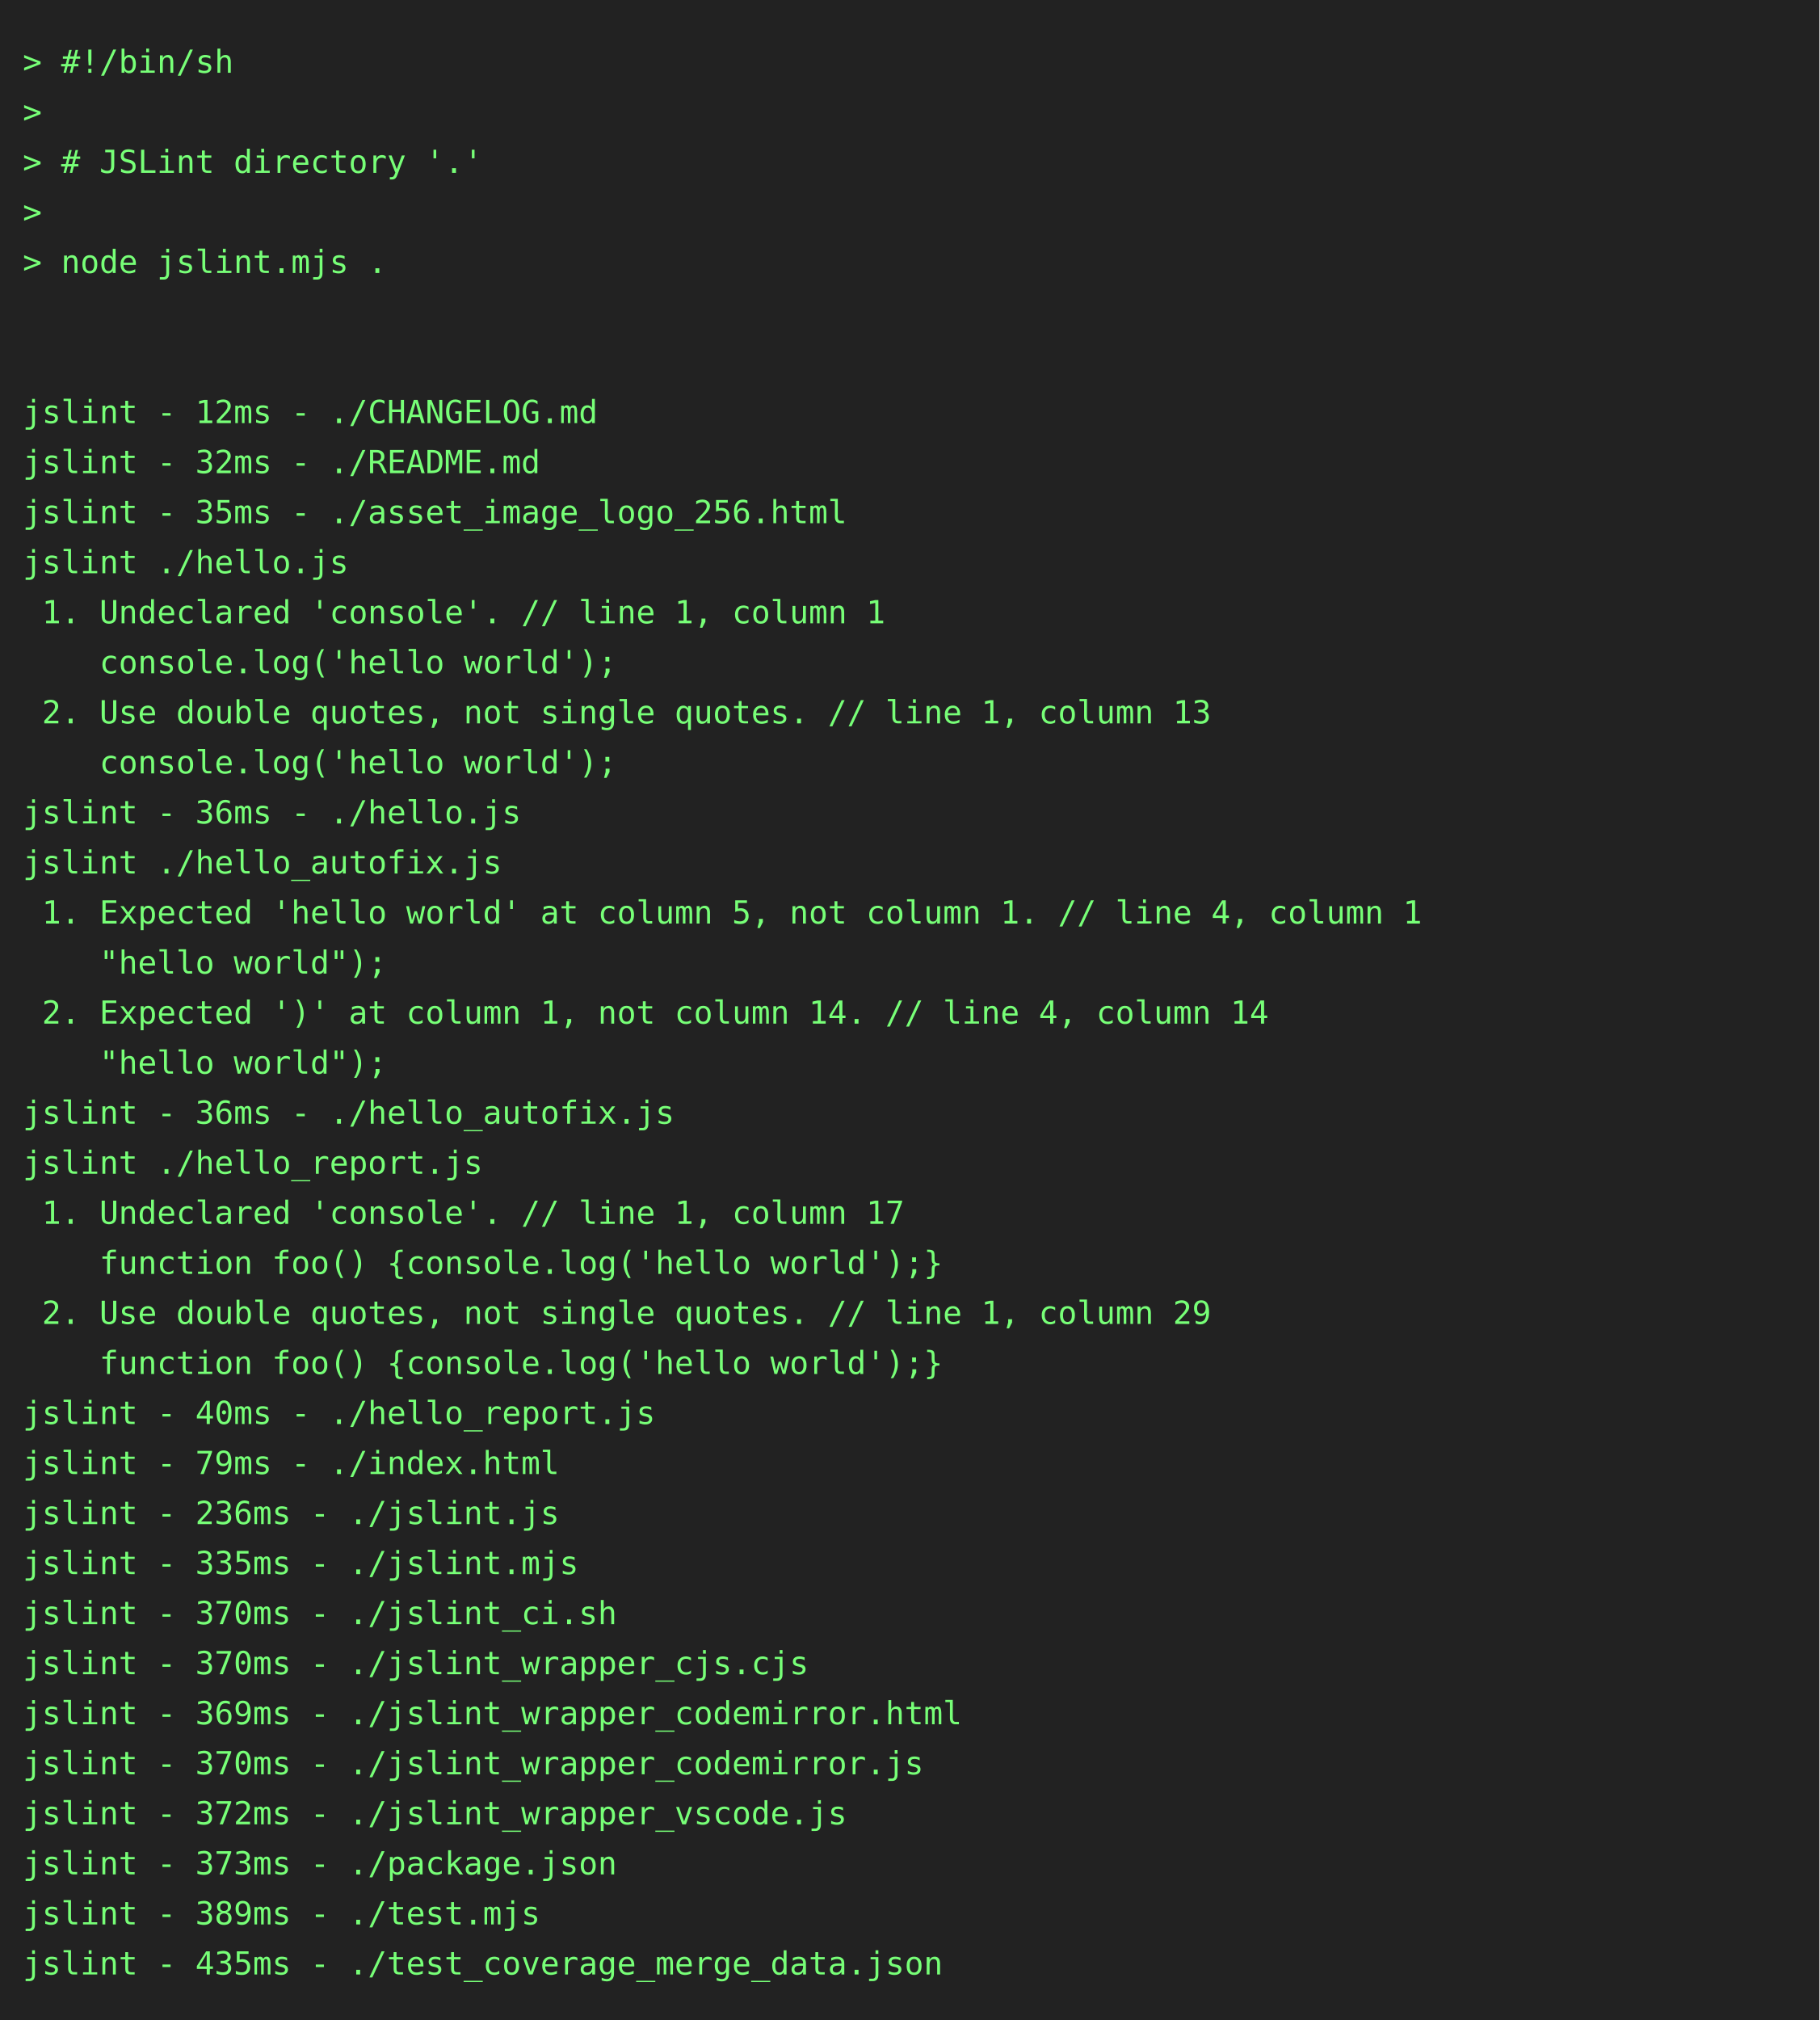
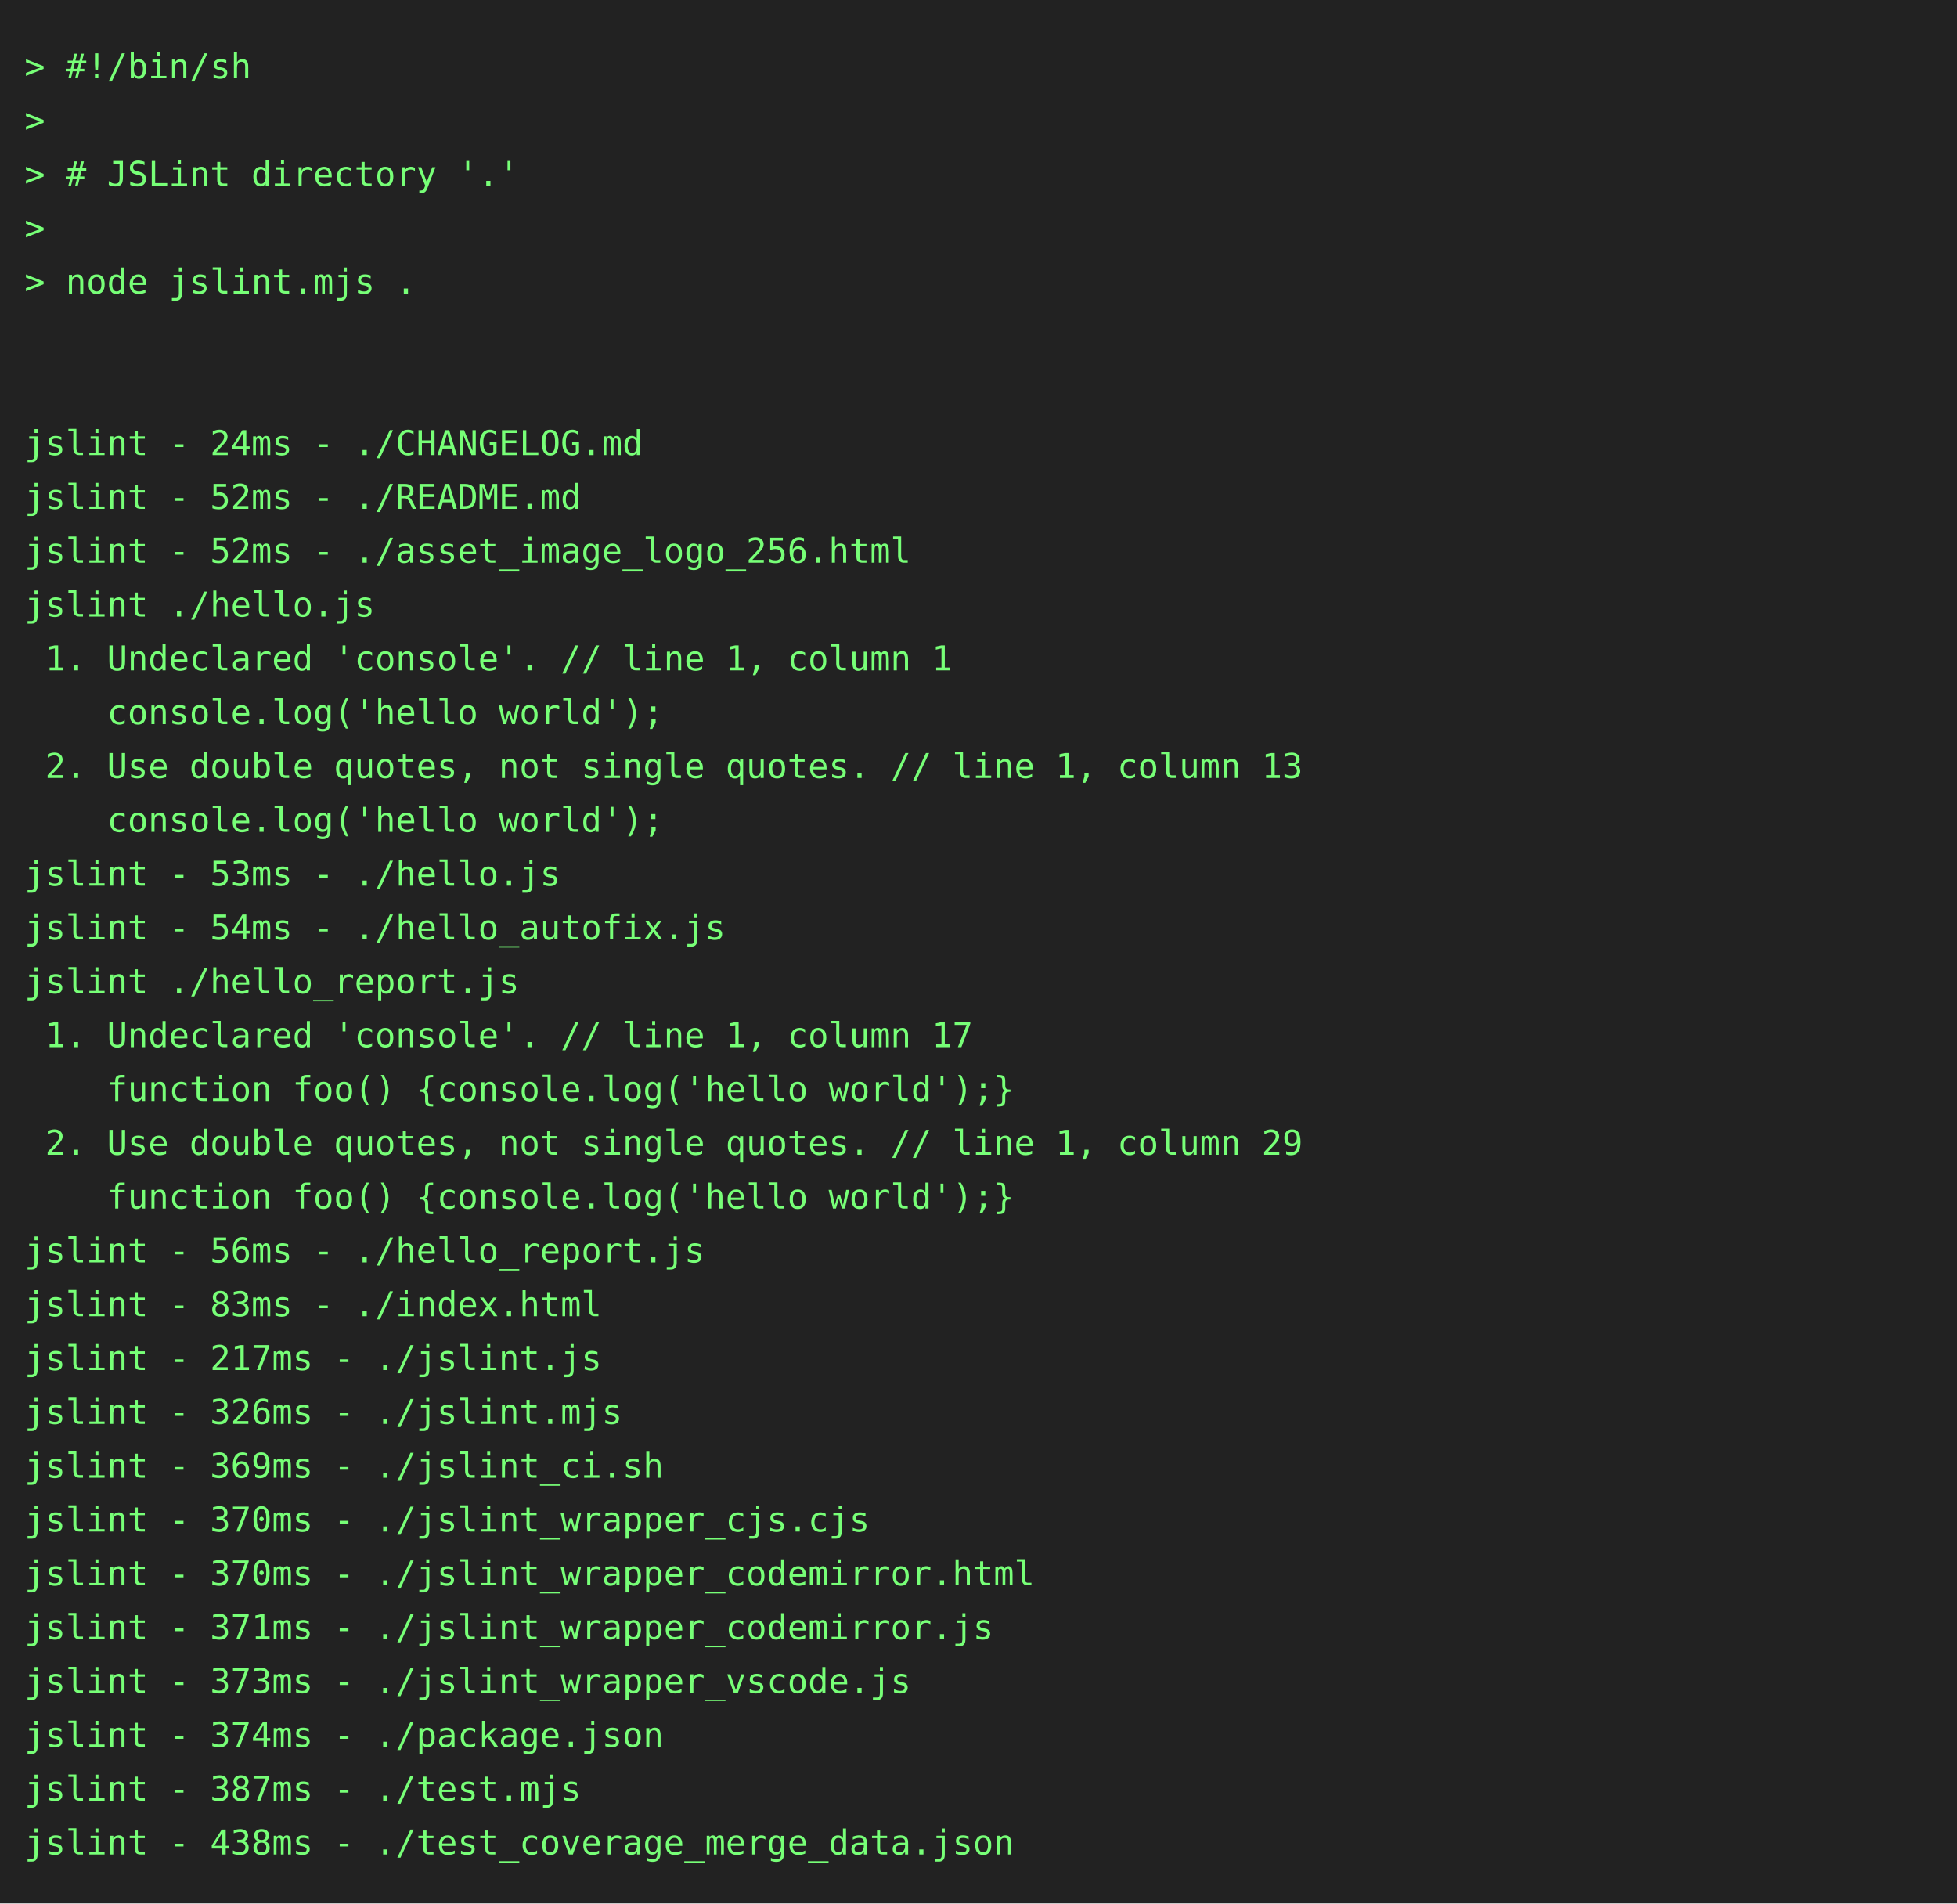
- <svg xmlns="http://www.w3.org/2000/svg" height="888" width="800">
-   <rect height="888" fill="#222" width="800" />
+ <svg xmlns="http://www.w3.org/2000/svg" height="778" width="800">
+   <rect height="778" fill="#222" width="800" />
  <text fill="#7f7" font-family="consolas, menlo, monospace" font-size="14" xml:space="preserve">
    <tspan lengthAdjust="spacingAndGlyphs" textLength="768" x="10" y="32">&gt; #!/bin/sh                                                                                      </tspan>
    <tspan lengthAdjust="spacingAndGlyphs" textLength="768" x="10" y="54">&gt;                                                                                                </tspan>
    <tspan lengthAdjust="spacingAndGlyphs" textLength="768" x="10" y="76">&gt; # JSLint directory '.'                                                                         </tspan>
    <tspan lengthAdjust="spacingAndGlyphs" textLength="768" x="10" y="98">&gt;                                                                                                </tspan>
    <tspan lengthAdjust="spacingAndGlyphs" textLength="768" x="10" y="120">&gt; node jslint.mjs .                                                                              </tspan>
    <tspan lengthAdjust="spacingAndGlyphs" textLength="768" x="10" y="142">                                                                                                 </tspan>
    <tspan lengthAdjust="spacingAndGlyphs" textLength="768" x="10" y="164">                                                                                                 </tspan>
-     <tspan lengthAdjust="spacingAndGlyphs" textLength="768" x="10" y="186">jslint - 12ms - ./CHANGELOG.md                                                                   </tspan>
-     <tspan lengthAdjust="spacingAndGlyphs" textLength="768" x="10" y="208">jslint - 32ms - ./README.md                                                                      </tspan>
-     <tspan lengthAdjust="spacingAndGlyphs" textLength="768" x="10" y="230">jslint - 35ms - ./asset_image_logo_256.html                                                      </tspan>
+     <tspan lengthAdjust="spacingAndGlyphs" textLength="768" x="10" y="186">jslint - 24ms - ./CHANGELOG.md                                                                   </tspan>
+     <tspan lengthAdjust="spacingAndGlyphs" textLength="768" x="10" y="208">jslint - 52ms - ./README.md                                                                      </tspan>
+     <tspan lengthAdjust="spacingAndGlyphs" textLength="768" x="10" y="230">jslint - 52ms - ./asset_image_logo_256.html                                                      </tspan>
    <tspan lengthAdjust="spacingAndGlyphs" textLength="768" x="10" y="252">jslint ./hello.js                                                                                </tspan>
    <tspan lengthAdjust="spacingAndGlyphs" textLength="768" x="10" y="274"> 1. Undeclared 'console'. // line 1, column 1                                                    </tspan>
    <tspan lengthAdjust="spacingAndGlyphs" textLength="768" x="10" y="296">    console.log('hello world');                                                                  </tspan>
    <tspan lengthAdjust="spacingAndGlyphs" textLength="768" x="10" y="318"> 2. Use double quotes, not single quotes. // line 1, column 13                                   </tspan>
    <tspan lengthAdjust="spacingAndGlyphs" textLength="768" x="10" y="340">    console.log('hello world');                                                                  </tspan>
-     <tspan lengthAdjust="spacingAndGlyphs" textLength="768" x="10" y="362">jslint - 36ms - ./hello.js                                                                       </tspan>
-     <tspan lengthAdjust="spacingAndGlyphs" textLength="768" x="10" y="384">jslint ./hello_autofix.js                                                                        </tspan>
-     <tspan lengthAdjust="spacingAndGlyphs" textLength="768" x="10" y="406"> 1. Expected 'hello world' at column 5, not column 1. // line 4, column 1                        </tspan>
-     <tspan lengthAdjust="spacingAndGlyphs" textLength="768" x="10" y="428">    "hello world");                                                                              </tspan>
-     <tspan lengthAdjust="spacingAndGlyphs" textLength="768" x="10" y="450"> 2. Expected ')' at column 1, not column 14. // line 4, column 14                                </tspan>
-     <tspan lengthAdjust="spacingAndGlyphs" textLength="768" x="10" y="472">    "hello world");                                                                              </tspan>
-     <tspan lengthAdjust="spacingAndGlyphs" textLength="768" x="10" y="494">jslint - 36ms - ./hello_autofix.js                                                               </tspan>
-     <tspan lengthAdjust="spacingAndGlyphs" textLength="768" x="10" y="516">jslint ./hello_report.js                                                                         </tspan>
-     <tspan lengthAdjust="spacingAndGlyphs" textLength="768" x="10" y="538"> 1. Undeclared 'console'. // line 1, column 17                                                   </tspan>
-     <tspan lengthAdjust="spacingAndGlyphs" textLength="768" x="10" y="560">    function foo() {console.log('hello world');}                                                 </tspan>
-     <tspan lengthAdjust="spacingAndGlyphs" textLength="768" x="10" y="582"> 2. Use double quotes, not single quotes. // line 1, column 29                                   </tspan>
-     <tspan lengthAdjust="spacingAndGlyphs" textLength="768" x="10" y="604">    function foo() {console.log('hello world');}                                                 </tspan>
-     <tspan lengthAdjust="spacingAndGlyphs" textLength="768" x="10" y="626">jslint - 40ms - ./hello_report.js                                                                </tspan>
-     <tspan lengthAdjust="spacingAndGlyphs" textLength="768" x="10" y="648">jslint - 79ms - ./index.html                                                                     </tspan>
-     <tspan lengthAdjust="spacingAndGlyphs" textLength="768" x="10" y="670">jslint - 236ms - ./jslint.js                                                                     </tspan>
-     <tspan lengthAdjust="spacingAndGlyphs" textLength="768" x="10" y="692">jslint - 335ms - ./jslint.mjs                                                                    </tspan>
-     <tspan lengthAdjust="spacingAndGlyphs" textLength="768" x="10" y="714">jslint - 370ms - ./jslint_ci.sh                                                                  </tspan>
-     <tspan lengthAdjust="spacingAndGlyphs" textLength="768" x="10" y="736">jslint - 370ms - ./jslint_wrapper_cjs.cjs                                                        </tspan>
-     <tspan lengthAdjust="spacingAndGlyphs" textLength="768" x="10" y="758">jslint - 369ms - ./jslint_wrapper_codemirror.html                                                </tspan>
-     <tspan lengthAdjust="spacingAndGlyphs" textLength="768" x="10" y="780">jslint - 370ms - ./jslint_wrapper_codemirror.js                                                  </tspan>
-     <tspan lengthAdjust="spacingAndGlyphs" textLength="768" x="10" y="802">jslint - 372ms - ./jslint_wrapper_vscode.js                                                      </tspan>
-     <tspan lengthAdjust="spacingAndGlyphs" textLength="768" x="10" y="824">jslint - 373ms - ./package.json                                                                  </tspan>
-     <tspan lengthAdjust="spacingAndGlyphs" textLength="768" x="10" y="846">jslint - 389ms - ./test.mjs                                                                      </tspan>
-     <tspan lengthAdjust="spacingAndGlyphs" textLength="768" x="10" y="868">jslint - 435ms - ./test_coverage_merge_data.json                                                 </tspan>
+     <tspan lengthAdjust="spacingAndGlyphs" textLength="768" x="10" y="362">jslint - 53ms - ./hello.js                                                                       </tspan>
+     <tspan lengthAdjust="spacingAndGlyphs" textLength="768" x="10" y="384">jslint - 54ms - ./hello_autofix.js                                                               </tspan>
+     <tspan lengthAdjust="spacingAndGlyphs" textLength="768" x="10" y="406">jslint ./hello_report.js                                                                         </tspan>
+     <tspan lengthAdjust="spacingAndGlyphs" textLength="768" x="10" y="428"> 1. Undeclared 'console'. // line 1, column 17                                                   </tspan>
+     <tspan lengthAdjust="spacingAndGlyphs" textLength="768" x="10" y="450">    function foo() {console.log('hello world');}                                                 </tspan>
+     <tspan lengthAdjust="spacingAndGlyphs" textLength="768" x="10" y="472"> 2. Use double quotes, not single quotes. // line 1, column 29                                   </tspan>
+     <tspan lengthAdjust="spacingAndGlyphs" textLength="768" x="10" y="494">    function foo() {console.log('hello world');}                                                 </tspan>
+     <tspan lengthAdjust="spacingAndGlyphs" textLength="768" x="10" y="516">jslint - 56ms - ./hello_report.js                                                                </tspan>
+     <tspan lengthAdjust="spacingAndGlyphs" textLength="768" x="10" y="538">jslint - 83ms - ./index.html                                                                     </tspan>
+     <tspan lengthAdjust="spacingAndGlyphs" textLength="768" x="10" y="560">jslint - 217ms - ./jslint.js                                                                     </tspan>
+     <tspan lengthAdjust="spacingAndGlyphs" textLength="768" x="10" y="582">jslint - 326ms - ./jslint.mjs                                                                    </tspan>
+     <tspan lengthAdjust="spacingAndGlyphs" textLength="768" x="10" y="604">jslint - 369ms - ./jslint_ci.sh                                                                  </tspan>
+     <tspan lengthAdjust="spacingAndGlyphs" textLength="768" x="10" y="626">jslint - 370ms - ./jslint_wrapper_cjs.cjs                                                        </tspan>
+     <tspan lengthAdjust="spacingAndGlyphs" textLength="768" x="10" y="648">jslint - 370ms - ./jslint_wrapper_codemirror.html                                                </tspan>
+     <tspan lengthAdjust="spacingAndGlyphs" textLength="768" x="10" y="670">jslint - 371ms - ./jslint_wrapper_codemirror.js                                                  </tspan>
+     <tspan lengthAdjust="spacingAndGlyphs" textLength="768" x="10" y="692">jslint - 373ms - ./jslint_wrapper_vscode.js                                                      </tspan>
+     <tspan lengthAdjust="spacingAndGlyphs" textLength="768" x="10" y="714">jslint - 374ms - ./package.json                                                                  </tspan>
+     <tspan lengthAdjust="spacingAndGlyphs" textLength="768" x="10" y="736">jslint - 387ms - ./test.mjs                                                                      </tspan>
+     <tspan lengthAdjust="spacingAndGlyphs" textLength="768" x="10" y="758">jslint - 438ms - ./test_coverage_merge_data.json                                                 </tspan>
  </text>
</svg>
